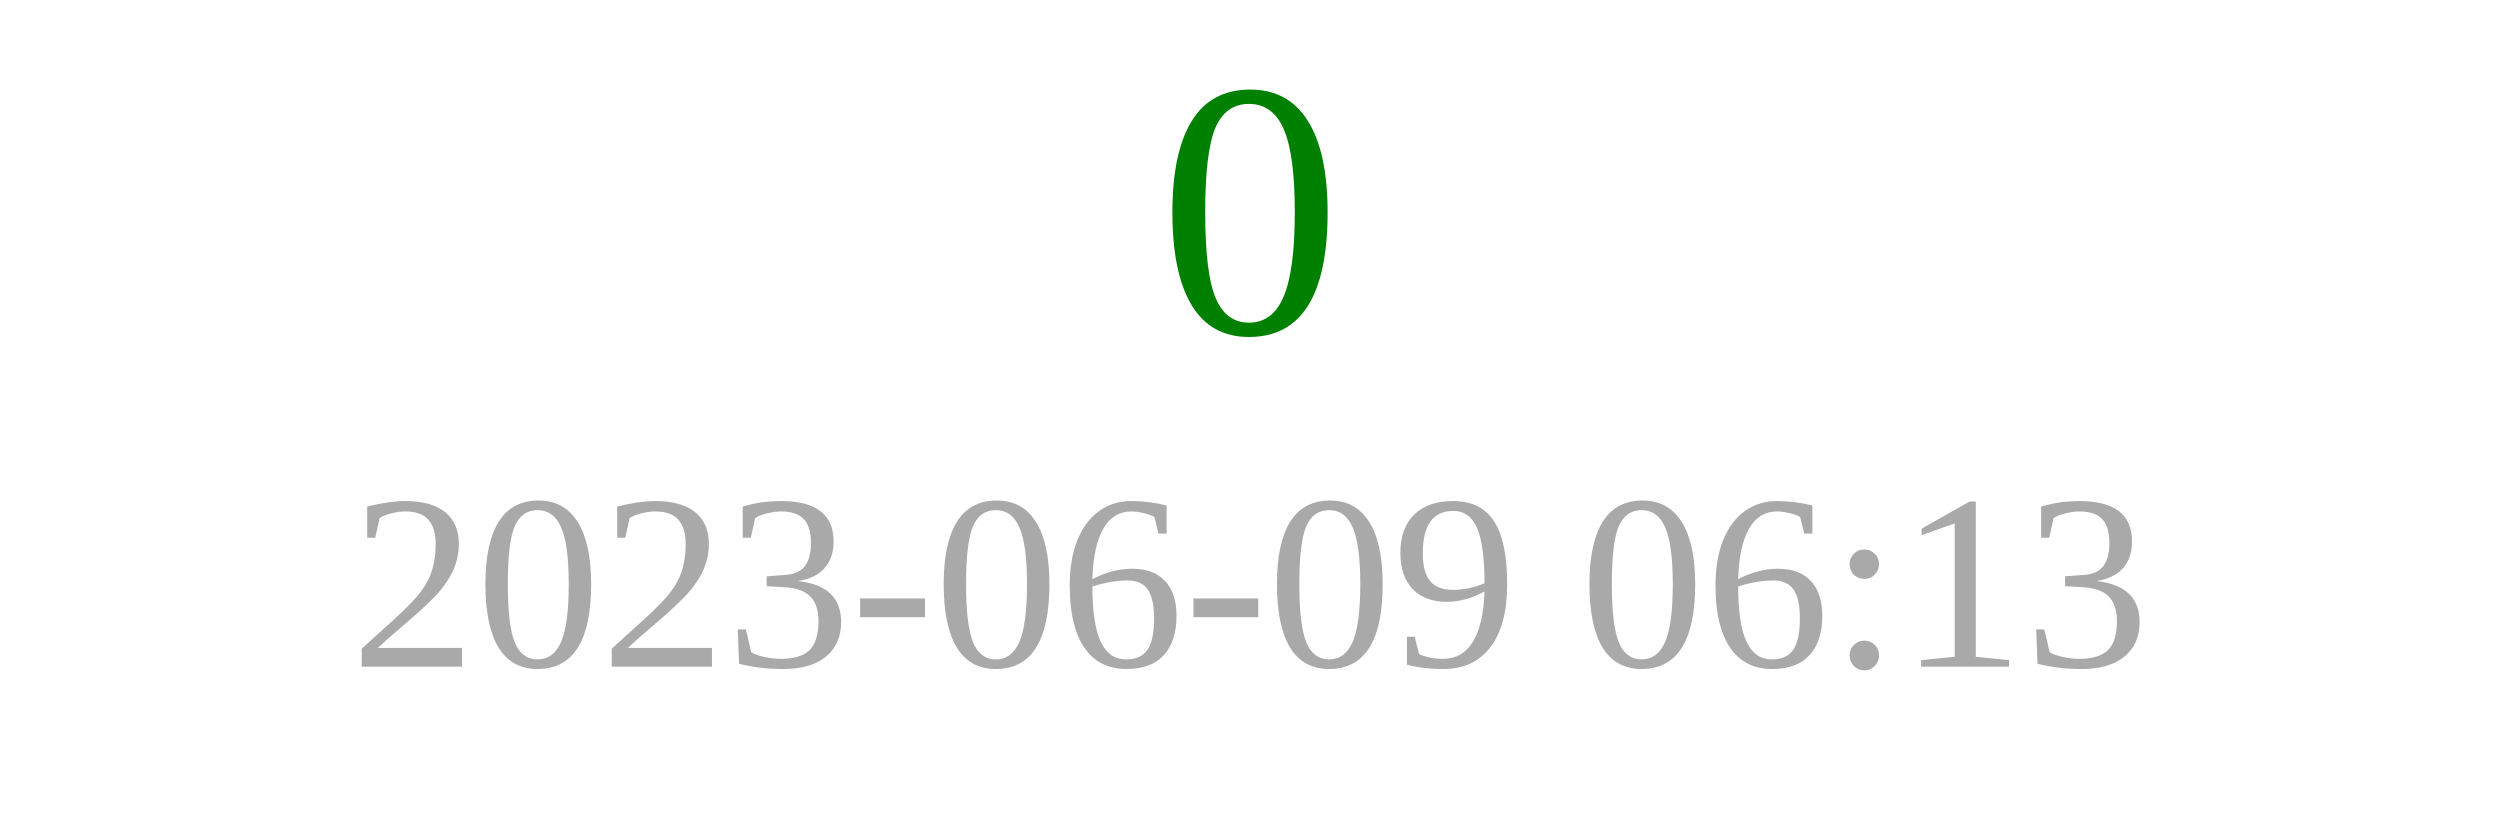
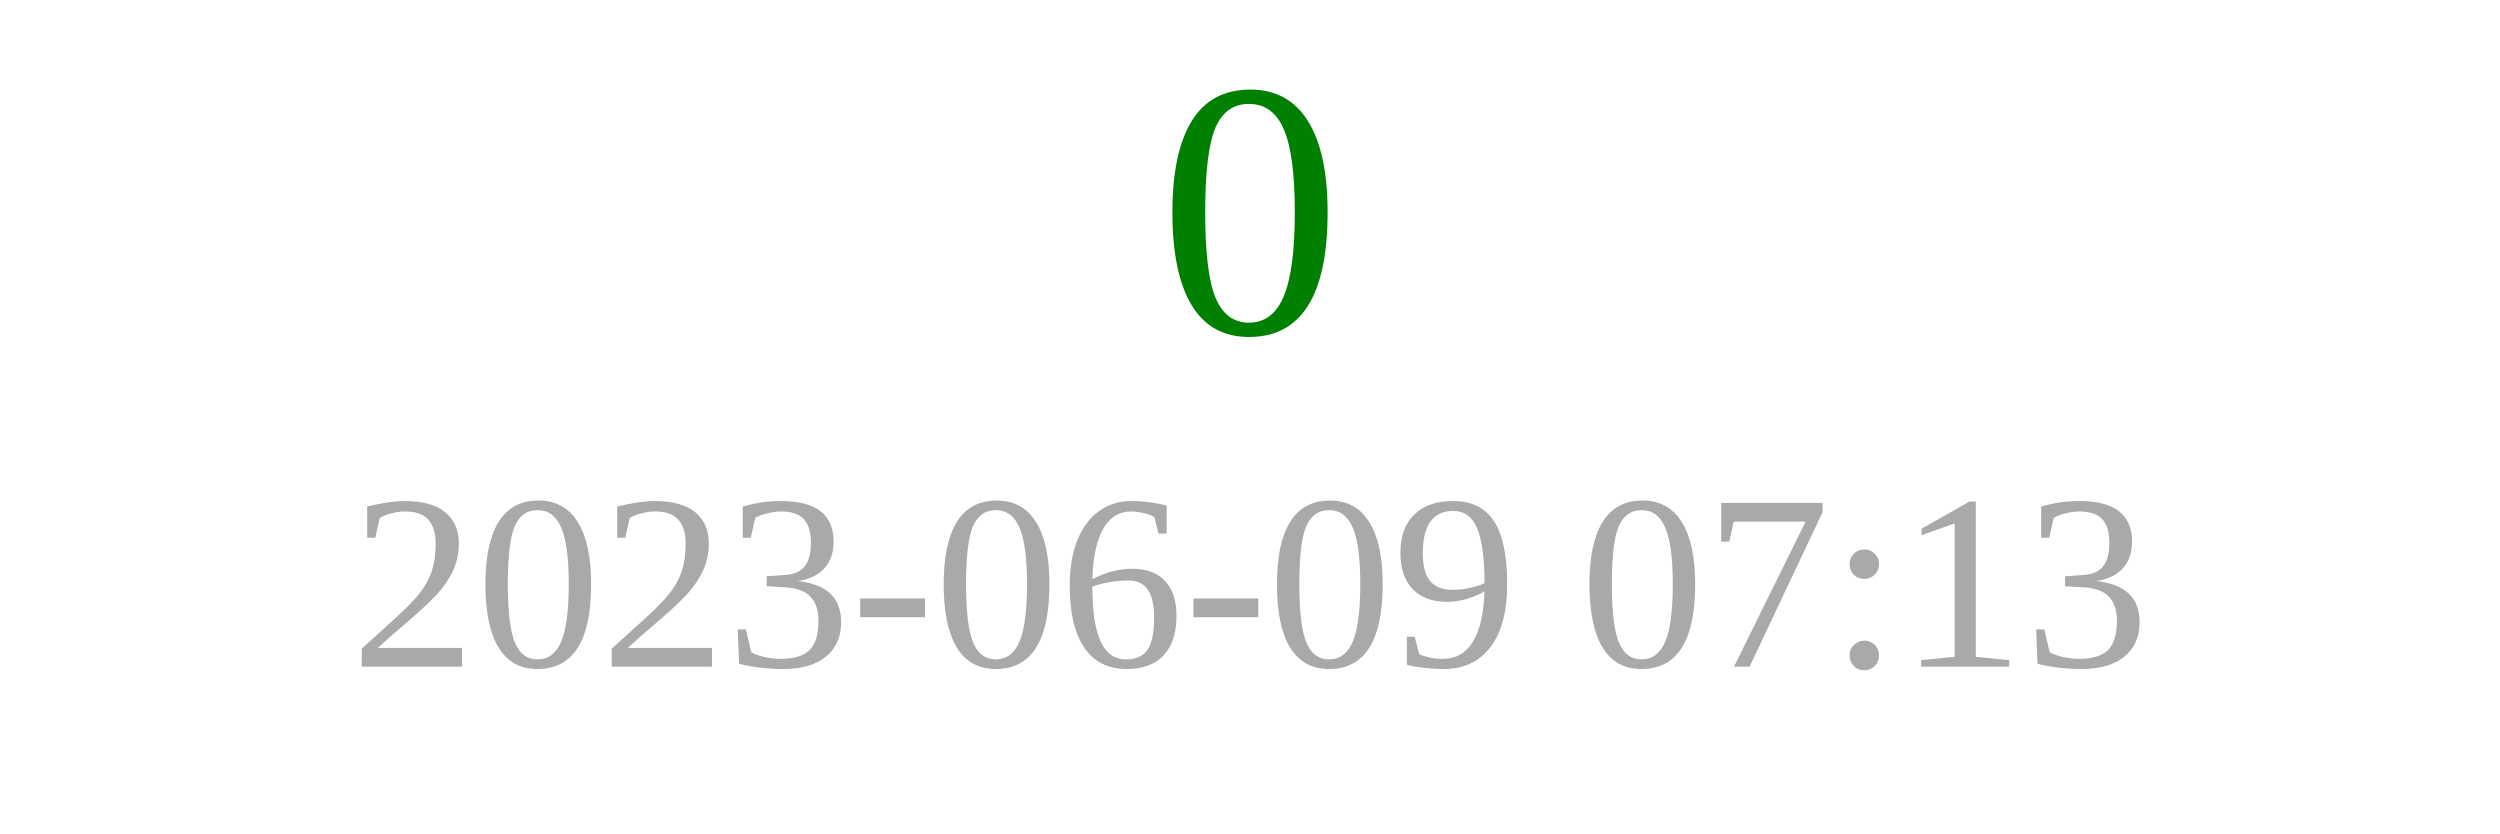
<svg xmlns="http://www.w3.org/2000/svg" width="150" height="50">
  <text x="75" y="20" font-size="22" fill="green" text-anchor="middle">0</text>
-   <text x="75" y="40" font-size="15" fill="darkgray" text-anchor="middle">2023-06-09 06:13</text>
+   <text x="75" y="40" font-size="15" fill="darkgray" text-anchor="middle">2023-06-09 07:13</text>
</svg>
